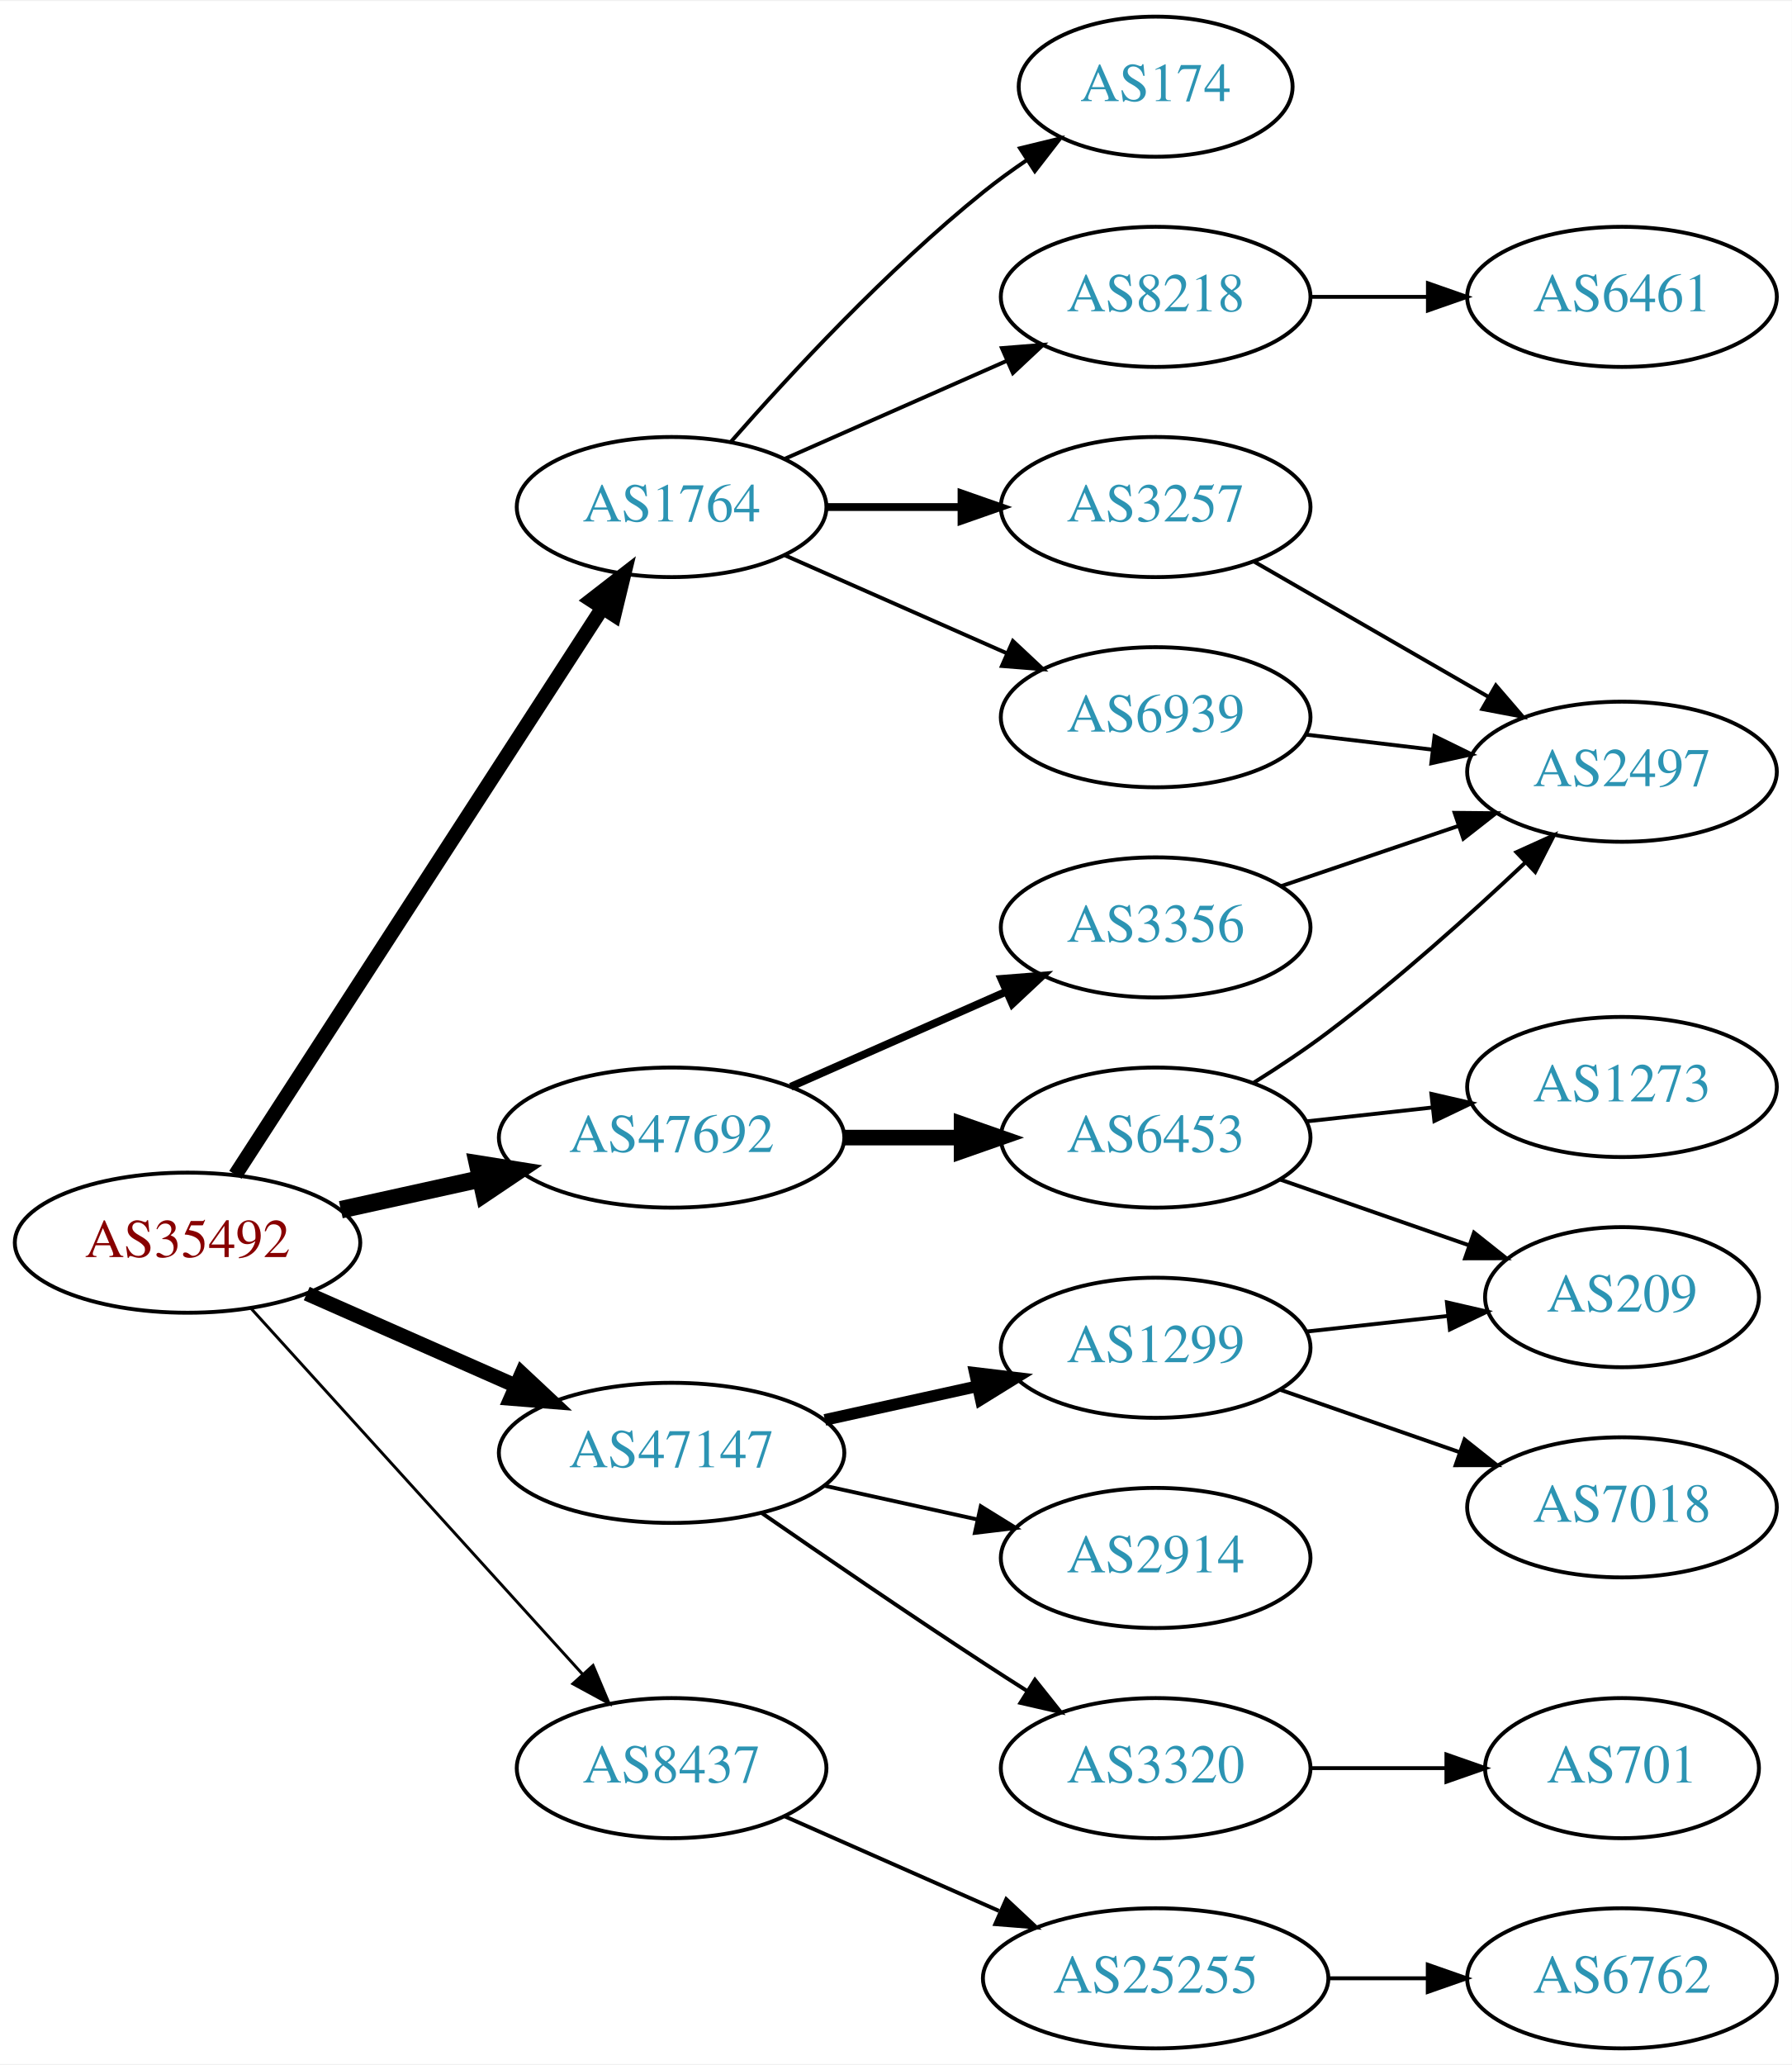
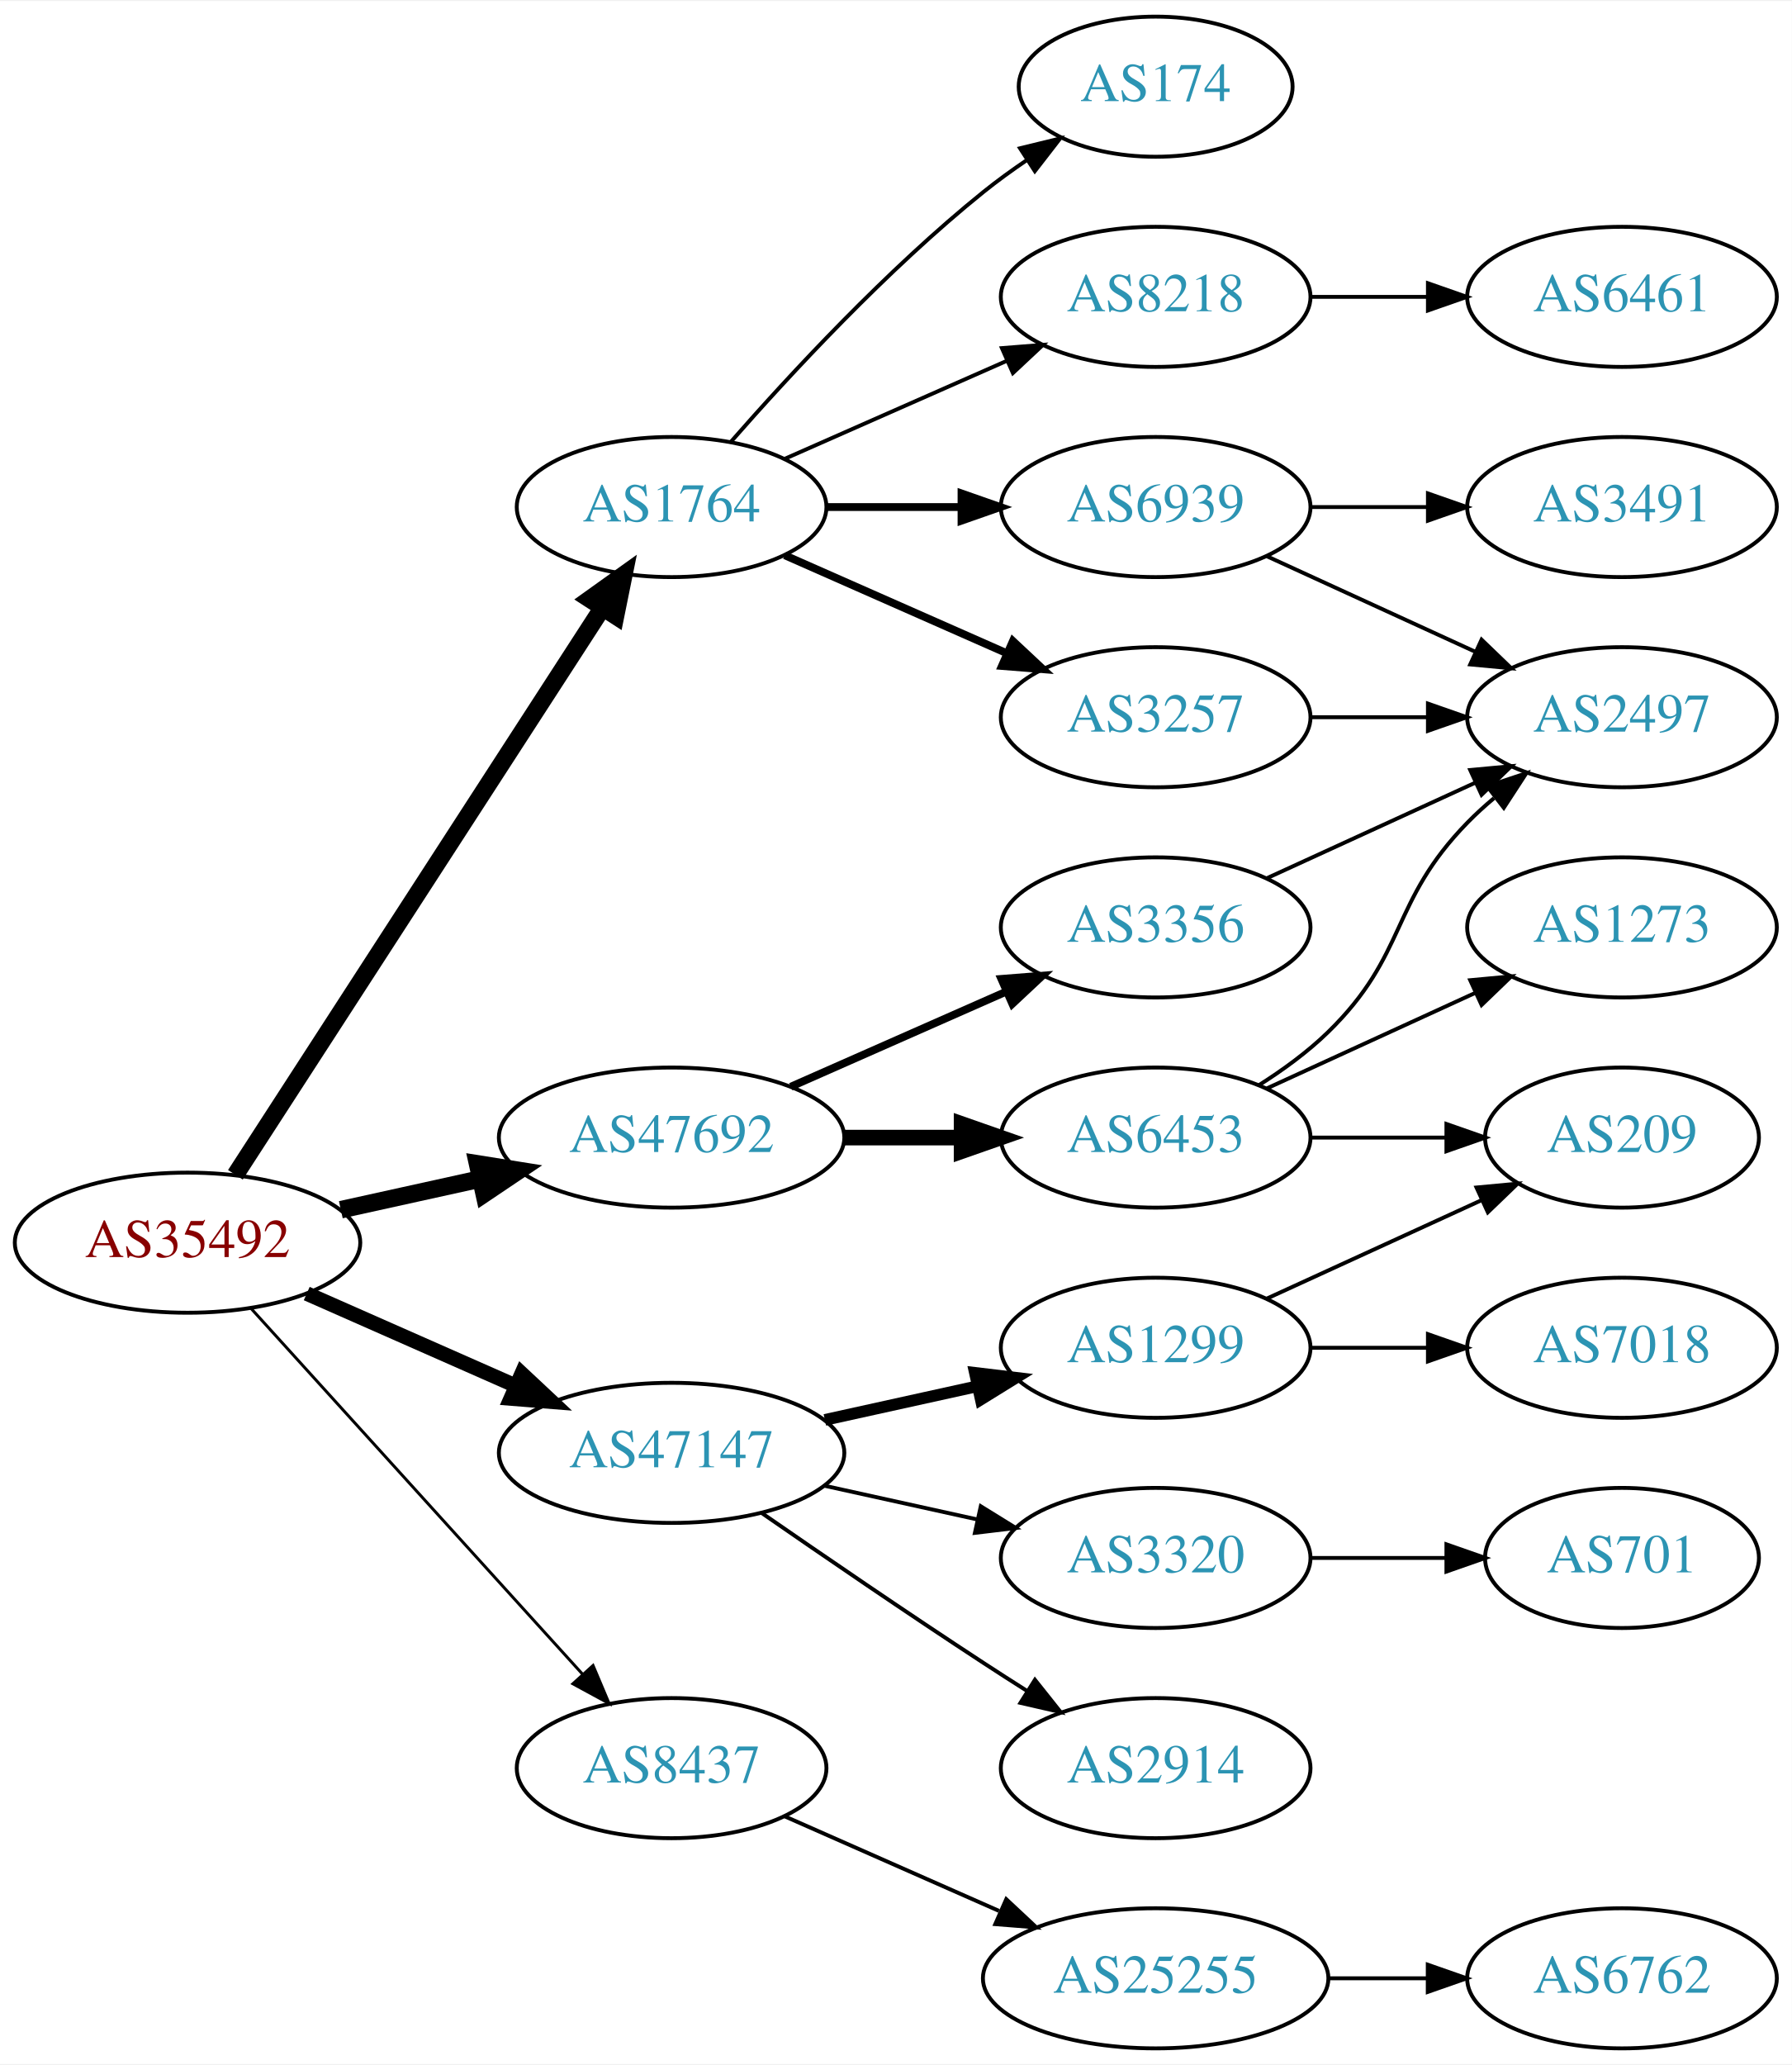
<svg xmlns="http://www.w3.org/2000/svg" xmlns:xlink="http://www.w3.org/1999/xlink" width="460pt" height="530pt" viewBox="0.00 0.00 460.47 530.00">
  <g id="graph0" class="graph" transform="scale(1 1) rotate(0) translate(4 526)">
    <polygon fill="white" stroke="none" points="-4,4 -4,-526 456.469,-526 456.469,4 -4,4" />
    <g id="node1" class="node">
      <g id="a_node1">
        <a xlink:href="/asn/35492" xlink:title="AS35492 ~ FUNKFEUER [AT]">
          <ellipse fill="#ffffff" stroke="black" cx="44.196" cy="-207" rx="44.393" ry="18" />
          <text text-anchor="middle" x="44.196" y="-203.3" font-family="Times,serif" font-size="14.00" fill="#880000">AS35492</text>
        </a>
      </g>
    </g>
    <g id="node2" class="node">
      <g id="a_node2">
        <a xlink:href="/asn/1764" xlink:title="AS1764 ~ NEXTLAYER-AS [AT]">
          <ellipse fill="#ffffff" stroke="black" cx="168.588" cy="-396" rx="39.794" ry="18" />
          <text text-anchor="middle" x="168.588" y="-392.3" font-family="Times,serif" font-size="14.00" fill="#2c94b3">AS1764</text>
        </a>
      </g>
    </g>
    <g id="edge1" class="edge">
-       <path fill="none" stroke="black" stroke-width="3.75" d="M56.491,-224.442C78.077,-257.775 125.293,-330.686 150.664,-369.866" />
-       <polygon fill="black" stroke="black" stroke-width="3.75" points="147.947,-372.109 156.321,-378.6 153.823,-368.304 147.947,-372.109" />
+       <path fill="none" stroke="black" stroke-width="4.5" d="M56.491,-224.442C78.077,-257.775 125.293,-330.686 150.664,-369.866" />
+       <polygon fill="black" stroke="black" stroke-width="4.5" points="147.58,-372.347 156.321,-378.6 154.19,-368.066 147.58,-372.347" />
    </g>
    <g id="node3" class="node">
      <g id="a_node3">
        <a xlink:href="/asn/8437" xlink:title="AS8437 ~ Hutchison Drei Austria GmbH [AT]">
          <ellipse fill="#ffffff" stroke="black" cx="168.588" cy="-72" rx="39.794" ry="18" />
          <text text-anchor="middle" x="168.588" y="-68.3" font-family="Times,serif" font-size="14.00" fill="#2c94b3">AS8437</text>
        </a>
      </g>
    </g>
    <g id="edge2" class="edge">
      <path fill="none" stroke="black" stroke-width="0.75" d="M60.45,-190.175C81.913,-166.501 121.144,-123.229 145.711,-96.13" />
      <polygon fill="black" stroke="black" stroke-width="0.75" points="148.403,-98.372 152.527,-88.613 143.217,-93.671 148.403,-98.372" />
    </g>
    <g id="node4" class="node">
      <g id="a_node4">
        <a xlink:href="/asn/47147" xlink:title="AS47147 ~ ANEXIA Internetdienstleistungs GmbH [AT]">
          <ellipse fill="#ffffff" stroke="black" cx="168.588" cy="-153" rx="44.393" ry="18" />
          <text text-anchor="middle" x="168.588" y="-149.3" font-family="Times,serif" font-size="14.00" fill="#2c94b3">AS47147</text>
        </a>
      </g>
    </g>
    <g id="edge3" class="edge">
      <path fill="none" stroke="black" stroke-width="3.75" d="M74.824,-193.928C90.941,-186.817 111.081,-177.931 128.473,-170.258" />
      <polygon fill="black" stroke="black" stroke-width="3.75" points="130.073,-173.378 137.809,-166.139 127.247,-166.973 130.073,-173.378" />
    </g>
    <g id="node5" class="node">
      <g id="a_node5">
        <a xlink:href="/asn/47692" xlink:title="AS47692 ~ Nessus GmbH [AT]">
          <ellipse fill="#ffffff" stroke="black" cx="168.588" cy="-234" rx="44.393" ry="18" />
          <text text-anchor="middle" x="168.588" y="-230.3" font-family="Times,serif" font-size="14.00" fill="#2c94b3">AS47692</text>
        </a>
      </g>
    </g>
    <g id="edge4" class="edge">
      <path fill="none" stroke="black" stroke-width="4.5" d="M83.586,-215.469C94.978,-217.982 107.6,-220.767 119.525,-223.397" />
      <polygon fill="black" stroke="black" stroke-width="4.5" points="118.721,-227.252 129.335,-225.561 120.418,-219.562 118.721,-227.252" />
    </g>
    <g id="node6" class="node">
      <g id="a_node6">
-         <a xlink:href="/asn/3257" xlink:title="AS3257 ~ GTT [DE]">
+         <a xlink:href="/asn/6939" xlink:title="AS6939 ~ Hurricane Electric LLC [US]">
          <ellipse fill="#ffffff" stroke="black" cx="292.98" cy="-396" rx="39.794" ry="18" />
-           <text text-anchor="middle" x="292.98" y="-392.3" font-family="Times,serif" font-size="14.00" fill="#2c94b3">AS3257</text>
+           <text text-anchor="middle" x="292.98" y="-392.3" font-family="Times,serif" font-size="14.00" fill="#2c94b3">AS6939</text>
        </a>
      </g>
    </g>
    <g id="edge5" class="edge">
      <path fill="none" stroke="black" stroke-width="2" d="M208.314,-396C219.252,-396 231.303,-396 242.769,-396" />
      <polygon fill="black" stroke="black" stroke-width="2" points="243.087,-399.5 253.087,-396 243.087,-392.5 243.087,-399.5" />
    </g>
    <g id="node7" class="node">
      <g id="a_node7">
        <a xlink:href="/asn/174" xlink:title="AS174 ~ Cogent Communications [US]">
          <ellipse fill="#ffffff" stroke="black" cx="292.98" cy="-504" rx="35.194" ry="18" />
          <text text-anchor="middle" x="292.98" y="-500.3" font-family="Times,serif" font-size="14.00" fill="#2c94b3">AS174</text>
        </a>
      </g>
    </g>
    <g id="edge6" class="edge">
      <path fill="none" stroke="black" d="M183.74,-412.663C198.842,-429.894 223.963,-457.024 248.784,-477 252.289,-479.821 256.107,-482.587 259.975,-485.208" />
      <polygon fill="black" stroke="black" points="258.126,-488.18 268.421,-490.682 261.933,-482.306 258.126,-488.18" />
    </g>
    <g id="node8" class="node">
      <g id="a_node8">
-         <a xlink:href="/asn/6939" xlink:title="AS6939 ~ Hurricane Electric LLC [US]">
+         <a xlink:href="/asn/3257" xlink:title="AS3257 ~ GTT [DE]">
          <ellipse fill="#ffffff" stroke="black" cx="292.98" cy="-342" rx="39.794" ry="18" />
-           <text text-anchor="middle" x="292.98" y="-338.3" font-family="Times,serif" font-size="14.00" fill="#2c94b3">AS6939</text>
+           <text text-anchor="middle" x="292.98" y="-338.3" font-family="Times,serif" font-size="14.00" fill="#2c94b3">AS3257</text>
        </a>
      </g>
    </g>
    <g id="edge7" class="edge">
-       <path fill="none" stroke="black" d="M197.667,-383.611C214.615,-376.134 236.413,-366.517 254.782,-358.412" />
-       <polygon fill="black" stroke="black" points="256.296,-361.57 264.032,-354.331 253.47,-355.166 256.296,-361.57" />
+       <path fill="none" stroke="black" stroke-width="2" d="M197.667,-383.611C214.615,-376.134 236.413,-366.517 254.782,-358.412" />
+       <polygon fill="black" stroke="black" stroke-width="2" points="256.296,-361.57 264.032,-354.331 253.47,-355.166 256.296,-361.57" />
    </g>
    <g id="node9" class="node">
      <g id="a_node9">
        <a xlink:href="/asn/8218" xlink:title="AS8218 ~ legacy Neotelecoms [FR]">
          <ellipse fill="#ffffff" stroke="black" cx="292.98" cy="-450" rx="39.794" ry="18" />
          <text text-anchor="middle" x="292.98" y="-446.3" font-family="Times,serif" font-size="14.00" fill="#2c94b3">AS8218</text>
        </a>
      </g>
    </g>
    <g id="edge8" class="edge">
      <path fill="none" stroke="black" d="M197.667,-408.389C214.615,-415.866 236.413,-425.483 254.782,-433.588" />
      <polygon fill="black" stroke="black" points="253.47,-436.834 264.032,-437.669 256.296,-430.43 253.47,-436.834" />
    </g>
-     <g id="node12" class="node">
-       <g id="a_node12">
+     <g id="node13" class="node">
+       <g id="a_node13">
        <a xlink:href="/asn/25255" xlink:title="AS25255 ~ ==&gt; TELE2 AUSTRIA &lt;== [AT]">
          <ellipse fill="#ffffff" stroke="black" cx="292.98" cy="-18" rx="44.393" ry="18" />
          <text text-anchor="middle" x="292.98" y="-14.3" font-family="Times,serif" font-size="14.00" fill="#2c94b3">AS25255</text>
        </a>
      </g>
    </g>
-     <g id="edge12" class="edge">
+     <g id="edge13" class="edge">
      <path fill="none" stroke="black" d="M197.667,-59.611C213.984,-52.413 234.794,-43.231 252.714,-35.325" />
      <polygon fill="black" stroke="black" points="254.588,-38.323 262.325,-31.084 251.763,-31.919 254.588,-38.323" />
-     </g>
-     <g id="node14" class="node">
-       <g id="a_node14">
-         <a xlink:href="/asn/2914" xlink:title="AS2914 ~ NTT America, Inc. [US]">
-           <ellipse fill="#ffffff" stroke="black" cx="292.98" cy="-126" rx="39.794" ry="18" />
-           <text text-anchor="middle" x="292.98" y="-122.3" font-family="Times,serif" font-size="14.00" fill="#2c94b3">AS2914</text>
-         </a>
-       </g>
-     </g>
-     <g id="edge14" class="edge">
-       <path fill="none" stroke="black" d="M207.978,-144.531C220.369,-141.798 234.216,-138.743 247.036,-135.915" />
-       <polygon fill="black" stroke="black" points="248.04,-139.278 257.051,-133.705 246.532,-132.442 248.04,-139.278" />
    </g>
    <g id="node15" class="node">
      <g id="a_node15">
        <a xlink:href="/asn/1299" xlink:title="AS1299 ~ Telia Carrier [EU]">
          <ellipse fill="#ffffff" stroke="black" cx="292.98" cy="-180" rx="39.794" ry="18" />
          <text text-anchor="middle" x="292.98" y="-176.3" font-family="Times,serif" font-size="14.00" fill="#2c94b3">AS1299</text>
        </a>
      </g>
    </g>
    <g id="edge15" class="edge">
      <path fill="none" stroke="black" stroke-width="3" d="M207.978,-161.469C220.369,-164.202 234.216,-167.257 247.036,-170.085" />
      <polygon fill="black" stroke="black" stroke-width="3" points="246.532,-173.558 257.051,-172.295 248.04,-166.722 246.532,-173.558" />
    </g>
    <g id="node16" class="node">
      <g id="a_node16">
        <a xlink:href="/asn/3320" xlink:title="AS3320 ~ DTAG [DE]">
+           <ellipse fill="#ffffff" stroke="black" cx="292.98" cy="-126" rx="39.794" ry="18" />
+           <text text-anchor="middle" x="292.98" y="-122.3" font-family="Times,serif" font-size="14.00" fill="#2c94b3">AS3320</text>
+         </a>
+       </g>
+     </g>
+     <g id="edge16" class="edge">
+       <path fill="none" stroke="black" d="M207.978,-144.531C220.369,-141.798 234.216,-138.743 247.036,-135.915" />
+       <polygon fill="black" stroke="black" points="248.04,-139.278 257.051,-133.705 246.532,-132.442 248.04,-139.278" />
+     </g>
+     <g id="node17" class="node">
+       <g id="a_node17">
+         <a xlink:href="/asn/2914" xlink:title="AS2914 ~ NTT America, Inc. [US]">
          <ellipse fill="#ffffff" stroke="black" cx="292.98" cy="-72" rx="39.794" ry="18" />
-           <text text-anchor="middle" x="292.98" y="-68.3" font-family="Times,serif" font-size="14.00" fill="#2c94b3">AS3320</text>
-         </a>
-       </g>
-     </g>
-     <g id="edge16" class="edge">
+           <text text-anchor="middle" x="292.98" y="-68.3" font-family="Times,serif" font-size="14.00" fill="#2c94b3">AS2914</text>
+         </a>
+       </g>
+     </g>
+     <g id="edge17" class="edge">
      <path fill="none" stroke="black" d="M191.619,-137.633C207.421,-126.695 229.278,-111.739 248.784,-99 252.366,-96.661 256.137,-94.241 259.897,-91.856" />
      <polygon fill="black" stroke="black" points="261.959,-94.693 268.558,-86.404 258.23,-88.769 261.959,-94.693" />
    </g>
-     <g id="node20" class="node">
-       <g id="a_node20">
+     <g id="node21" class="node">
+       <g id="a_node21">
        <a xlink:href="/asn/3356" xlink:title="AS3356 ~ Level 3 Parent, LLC [US]">
          <ellipse fill="#ffffff" stroke="black" cx="292.98" cy="-288" rx="39.794" ry="18" />
          <text text-anchor="middle" x="292.98" y="-284.3" font-family="Times,serif" font-size="14.00" fill="#2c94b3">AS3356</text>
        </a>
      </g>
    </g>
-     <g id="edge20" class="edge">
+     <g id="edge21" class="edge">
      <path fill="none" stroke="black" stroke-width="2" d="M199.216,-247.072C215.81,-254.393 236.67,-263.597 254.403,-271.421" />
      <polygon fill="black" stroke="black" stroke-width="2" points="253.325,-274.77 263.887,-275.605 256.151,-268.366 253.325,-274.77" />
    </g>
-     <g id="node21" class="node">
-       <g id="a_node21">
+     <g id="node22" class="node">
+       <g id="a_node22">
        <a xlink:href="/asn/6453" xlink:title="AS6453 ~ TATA COMMUNICATIONS (AMERICA) INC [US]">
          <ellipse fill="#ffffff" stroke="black" cx="292.98" cy="-234" rx="39.794" ry="18" />
          <text text-anchor="middle" x="292.98" y="-230.3" font-family="Times,serif" font-size="14.00" fill="#2c94b3">AS6453</text>
        </a>
      </g>
    </g>
-     <g id="edge21" class="edge">
+     <g id="edge22" class="edge">
      <path fill="none" stroke="black" stroke-width="4" d="M213.084,-234C222.773,-234 233.11,-234 243.002,-234" />
      <polygon fill="black" stroke="black" stroke-width="4" points="243.105,-237.5 253.105,-234 243.105,-230.5 243.105,-237.5" />
    </g>
    <g id="node10" class="node">
      <g id="a_node10">
-         <a xlink:href="/asn/2497" xlink:title="AS2497 ~ Internet Initiative Japan Inc. [JP]">
-           <ellipse fill="#ffffff" stroke="black" cx="412.823" cy="-328" rx="39.794" ry="18" />
-           <text text-anchor="middle" x="412.823" y="-324.3" font-family="Times,serif" font-size="14.00" fill="#2c94b3">AS2497</text>
-         </a>
-       </g>
-     </g>
-     <g id="edge11" class="edge">
-       <path fill="none" stroke="black" d="M318.112,-382.075C335.551,-372.012 359.325,-358.293 378.563,-347.192" />
-       <polygon fill="black" stroke="black" points="380.407,-350.17 387.319,-342.14 376.908,-344.107 380.407,-350.17" />
+         <a xlink:href="/asn/3491" xlink:title="AS3491 ~ PCCW Global, Inc. [US]">
+           <ellipse fill="#ffffff" stroke="black" cx="412.823" cy="-396" rx="39.794" ry="18" />
+           <text text-anchor="middle" x="412.823" y="-392.3" font-family="Times,serif" font-size="14.00" fill="#2c94b3">AS3491</text>
+         </a>
+       </g>
    </g>
    <g id="edge9" class="edge">
-       <path fill="none" stroke="black" d="M331.591,-337.532C341.902,-336.307 353.219,-334.962 364.019,-333.679" />
-       <polygon fill="black" stroke="black" points="364.649,-337.129 374.166,-332.474 363.823,-330.178 364.649,-337.129" />
+       <path fill="none" stroke="black" d="M332.893,-396C342.446,-396 352.796,-396 362.759,-396" />
+       <polygon fill="black" stroke="black" points="362.951,-399.5 372.951,-396 362.951,-392.5 362.951,-399.5" />
    </g>
    <g id="node11" class="node">
      <g id="a_node11">
+         <a xlink:href="/asn/2497" xlink:title="AS2497 ~ Internet Initiative Japan Inc. [JP]">
+           <ellipse fill="#ffffff" stroke="black" cx="412.823" cy="-342" rx="39.794" ry="18" />
+           <text text-anchor="middle" x="412.823" y="-338.3" font-family="Times,serif" font-size="14.00" fill="#2c94b3">AS2497</text>
+         </a>
+       </g>
+     </g>
+     <g id="edge10" class="edge">
+       <path fill="none" stroke="black" d="M321.609,-383.339C337.566,-376.027 357.837,-366.739 375.119,-358.819" />
+       <polygon fill="black" stroke="black" points="376.734,-361.929 384.367,-354.581 373.818,-355.565 376.734,-361.929" />
+     </g>
+     <g id="edge11" class="edge">
+       <path fill="none" stroke="black" d="M332.893,-342C342.446,-342 352.796,-342 362.759,-342" />
+       <polygon fill="black" stroke="black" points="362.951,-345.5 372.951,-342 362.951,-338.5 362.951,-345.5" />
+     </g>
+     <g id="node12" class="node">
+       <g id="a_node12">
        <a xlink:href="/asn/6461" xlink:title="AS6461 ~ Zayo Bandwidth [US]">
          <ellipse fill="#ffffff" stroke="black" cx="412.823" cy="-450" rx="39.794" ry="18" />
          <text text-anchor="middle" x="412.823" y="-446.3" font-family="Times,serif" font-size="14.00" fill="#2c94b3">AS6461</text>
        </a>
      </g>
    </g>
-     <g id="edge10" class="edge">
+     <g id="edge12" class="edge">
      <path fill="none" stroke="black" d="M332.893,-450C342.446,-450 352.796,-450 362.759,-450" />
      <polygon fill="black" stroke="black" points="362.951,-453.5 372.951,-450 362.951,-446.5 362.951,-453.5" />
    </g>
-     <g id="node13" class="node">
-       <g id="a_node13">
+     <g id="node14" class="node">
+       <g id="a_node14">
        <a xlink:href="/asn/6762" xlink:title="AS6762 ~ TELECOM ITALIA SPARKLE S.p.A. [IT]">
          <ellipse fill="#ffffff" stroke="black" cx="412.823" cy="-18" rx="39.794" ry="18" />
          <text text-anchor="middle" x="412.823" y="-14.3" font-family="Times,serif" font-size="14.00" fill="#2c94b3">AS6762</text>
        </a>
      </g>
    </g>
-     <g id="edge13" class="edge">
+     <g id="edge14" class="edge">
      <path fill="none" stroke="black" d="M337.191,-18C345.504,-18 354.267,-18 362.749,-18" />
      <polygon fill="black" stroke="black" points="362.908,-21.5 372.908,-18 362.908,-14.5 362.908,-21.5" />
    </g>
-     <g id="node17" class="node">
-       <g id="a_node17">
+     <g id="node19" class="node">
+       <g id="a_node19">
        <a xlink:href="/asn/209" xlink:title="AS209 ~ CenturyLink Communications, LLC [US]">
-           <ellipse fill="#ffffff" stroke="black" cx="412.823" cy="-193" rx="35.194" ry="18" />
-           <text text-anchor="middle" x="412.823" y="-189.3" font-family="Times,serif" font-size="14.00" fill="#2c94b3">AS209</text>
-         </a>
-       </g>
-     </g>
-     <g id="edge17" class="edge">
-       <path fill="none" stroke="black" d="M331.591,-184.149C343.156,-185.425 355.988,-186.84 367.936,-188.159" />
-       <polygon fill="black" stroke="black" points="367.83,-191.668 378.154,-189.286 368.598,-184.71 367.83,-191.668" />
+           <ellipse fill="#ffffff" stroke="black" cx="412.823" cy="-234" rx="35.194" ry="18" />
+           <text text-anchor="middle" x="412.823" y="-230.3" font-family="Times,serif" font-size="14.00" fill="#2c94b3">AS209</text>
+         </a>
+       </g>
+     </g>
+     <g id="edge19" class="edge">
+       <path fill="none" stroke="black" d="M321.609,-192.661C338.025,-200.183 359.007,-209.798 376.604,-217.861" />
+       <polygon fill="black" stroke="black" points="375.432,-221.174 385.981,-222.158 378.348,-214.811 375.432,-221.174" />
+     </g>
+     <g id="node20" class="node">
+       <g id="a_node20">
+         <a xlink:href="/asn/7018" xlink:title="AS7018 ~ AT&amp;T Services, Inc. [US]">
+           <ellipse fill="#ffffff" stroke="black" cx="412.823" cy="-180" rx="39.794" ry="18" />
+           <text text-anchor="middle" x="412.823" y="-176.3" font-family="Times,serif" font-size="14.00" fill="#2c94b3">AS7018</text>
+         </a>
+       </g>
+     </g>
+     <g id="edge20" class="edge">
+       <path fill="none" stroke="black" d="M332.893,-180C342.446,-180 352.796,-180 362.759,-180" />
+       <polygon fill="black" stroke="black" points="362.951,-183.5 372.951,-180 362.951,-176.5 362.951,-183.5" />
    </g>
    <g id="node18" class="node">
      <g id="a_node18">
-         <a xlink:href="/asn/7018" xlink:title="AS7018 ~ AT&amp;T Services, Inc. [US]">
-           <ellipse fill="#ffffff" stroke="black" cx="412.823" cy="-139" rx="39.794" ry="18" />
-           <text text-anchor="middle" x="412.823" y="-135.3" font-family="Times,serif" font-size="14.00" fill="#2c94b3">AS7018</text>
+         <a xlink:href="/asn/701" xlink:title="AS701 ~ UUNET [US]">
+           <ellipse fill="#ffffff" stroke="black" cx="412.823" cy="-126" rx="35.194" ry="18" />
+           <text text-anchor="middle" x="412.823" y="-122.3" font-family="Times,serif" font-size="14.00" fill="#2c94b3">AS701</text>
        </a>
      </g>
    </g>
    <g id="edge18" class="edge">
-       <path fill="none" stroke="black" d="M324.942,-169.228C339.039,-164.323 355.915,-158.452 371.029,-153.193" />
-       <polygon fill="black" stroke="black" points="372.364,-156.434 380.659,-149.843 370.064,-149.823 372.364,-156.434" />
-     </g>
-     <g id="node19" class="node">
-       <g id="a_node19">
-         <a xlink:href="/asn/701" xlink:title="AS701 ~ UUNET [US]">
-           <ellipse fill="#ffffff" stroke="black" cx="412.823" cy="-72" rx="35.194" ry="18" />
-           <text text-anchor="middle" x="412.823" y="-68.3" font-family="Times,serif" font-size="14.00" fill="#2c94b3">AS701</text>
-         </a>
-       </g>
-     </g>
-     <g id="edge19" class="edge">
-       <path fill="none" stroke="black" d="M332.893,-72C343.98,-72 356.139,-72 367.522,-72" />
-       <polygon fill="black" stroke="black" points="367.703,-75.5 377.703,-72 367.703,-68.5 367.703,-75.5" />
-     </g>
-     <g id="edge22" class="edge">
-       <path fill="none" stroke="black" d="M325.251,-298.614C339.234,-303.361 355.905,-309.019 370.867,-314.098" />
-       <polygon fill="black" stroke="black" points="369.812,-317.436 380.407,-317.336 372.062,-310.808 369.812,-317.436" />
+       <path fill="none" stroke="black" d="M332.893,-126C343.98,-126 356.139,-126 367.522,-126" />
+       <polygon fill="black" stroke="black" points="367.703,-129.5 377.703,-126 367.703,-122.5 367.703,-129.5" />
+     </g>
+     <g id="edge26" class="edge">
+       <path fill="none" stroke="black" d="M321.609,-300.661C337.566,-307.973 357.837,-317.261 375.119,-325.181" />
+       <polygon fill="black" stroke="black" points="373.818,-328.435 384.367,-329.419 376.734,-322.071 373.818,-328.435" />
    </g>
    <g id="edge24" class="edge">
-       <path fill="none" stroke="black" d="M318.237,-248.138C324.549,-252.091 331.24,-256.534 337.176,-261 355.022,-274.428 373.722,-291.217 387.941,-304.63" />
-       <polygon fill="black" stroke="black" points="385.694,-307.323 395.346,-311.691 390.525,-302.257 385.694,-307.323" />
+       <path fill="none" stroke="black" d="M319.509,-247.462C325.672,-251.362 331.974,-255.948 337.176,-261 357.87,-281.094 353.004,-294.383 373.176,-315 375.269,-317.139 377.553,-319.218 379.929,-321.21" />
+       <polygon fill="black" stroke="black" points="378.173,-324.275 388.229,-327.611 382.448,-318.732 378.173,-324.275" />
    </g>
    <g id="edge25" class="edge">
-       <path fill="none" stroke="black" d="M324.942,-223.228C339.851,-218.041 357.868,-211.772 373.622,-206.291" />
-       <polygon fill="black" stroke="black" points="374.795,-209.589 383.09,-202.997 372.495,-202.977 374.795,-209.589" />
-     </g>
-     <g id="node22" class="node">
-       <g id="a_node22">
+       <path fill="none" stroke="black" d="M332.893,-234C343.98,-234 356.139,-234 367.522,-234" />
+       <polygon fill="black" stroke="black" points="367.703,-237.5 377.703,-234 367.703,-230.5 367.703,-237.5" />
+     </g>
+     <g id="node23" class="node">
+       <g id="a_node23">
        <a xlink:href="/asn/1273" xlink:title="AS1273 ~ Vodafone Group PLC [EU]">
-           <ellipse fill="#ffffff" stroke="black" cx="412.823" cy="-247" rx="39.794" ry="18" />
-           <text text-anchor="middle" x="412.823" y="-243.3" font-family="Times,serif" font-size="14.00" fill="#2c94b3">AS1273</text>
+           <ellipse fill="#ffffff" stroke="black" cx="412.823" cy="-288" rx="39.794" ry="18" />
+           <text text-anchor="middle" x="412.823" y="-284.3" font-family="Times,serif" font-size="14.00" fill="#2c94b3">AS1273</text>
        </a>
      </g>
    </g>
    <g id="edge23" class="edge">
-       <path fill="none" stroke="black" d="M331.591,-238.149C341.902,-239.287 353.219,-240.535 364.019,-241.726" />
-       <polygon fill="black" stroke="black" points="363.842,-245.228 374.166,-242.846 364.61,-238.27 363.842,-245.228" />
+       <path fill="none" stroke="black" d="M321.609,-246.661C337.566,-253.973 357.837,-263.261 375.119,-271.181" />
+       <polygon fill="black" stroke="black" points="373.818,-274.435 384.367,-275.419 376.734,-268.071 373.818,-274.435" />
    </g>
  </g>
</svg>
